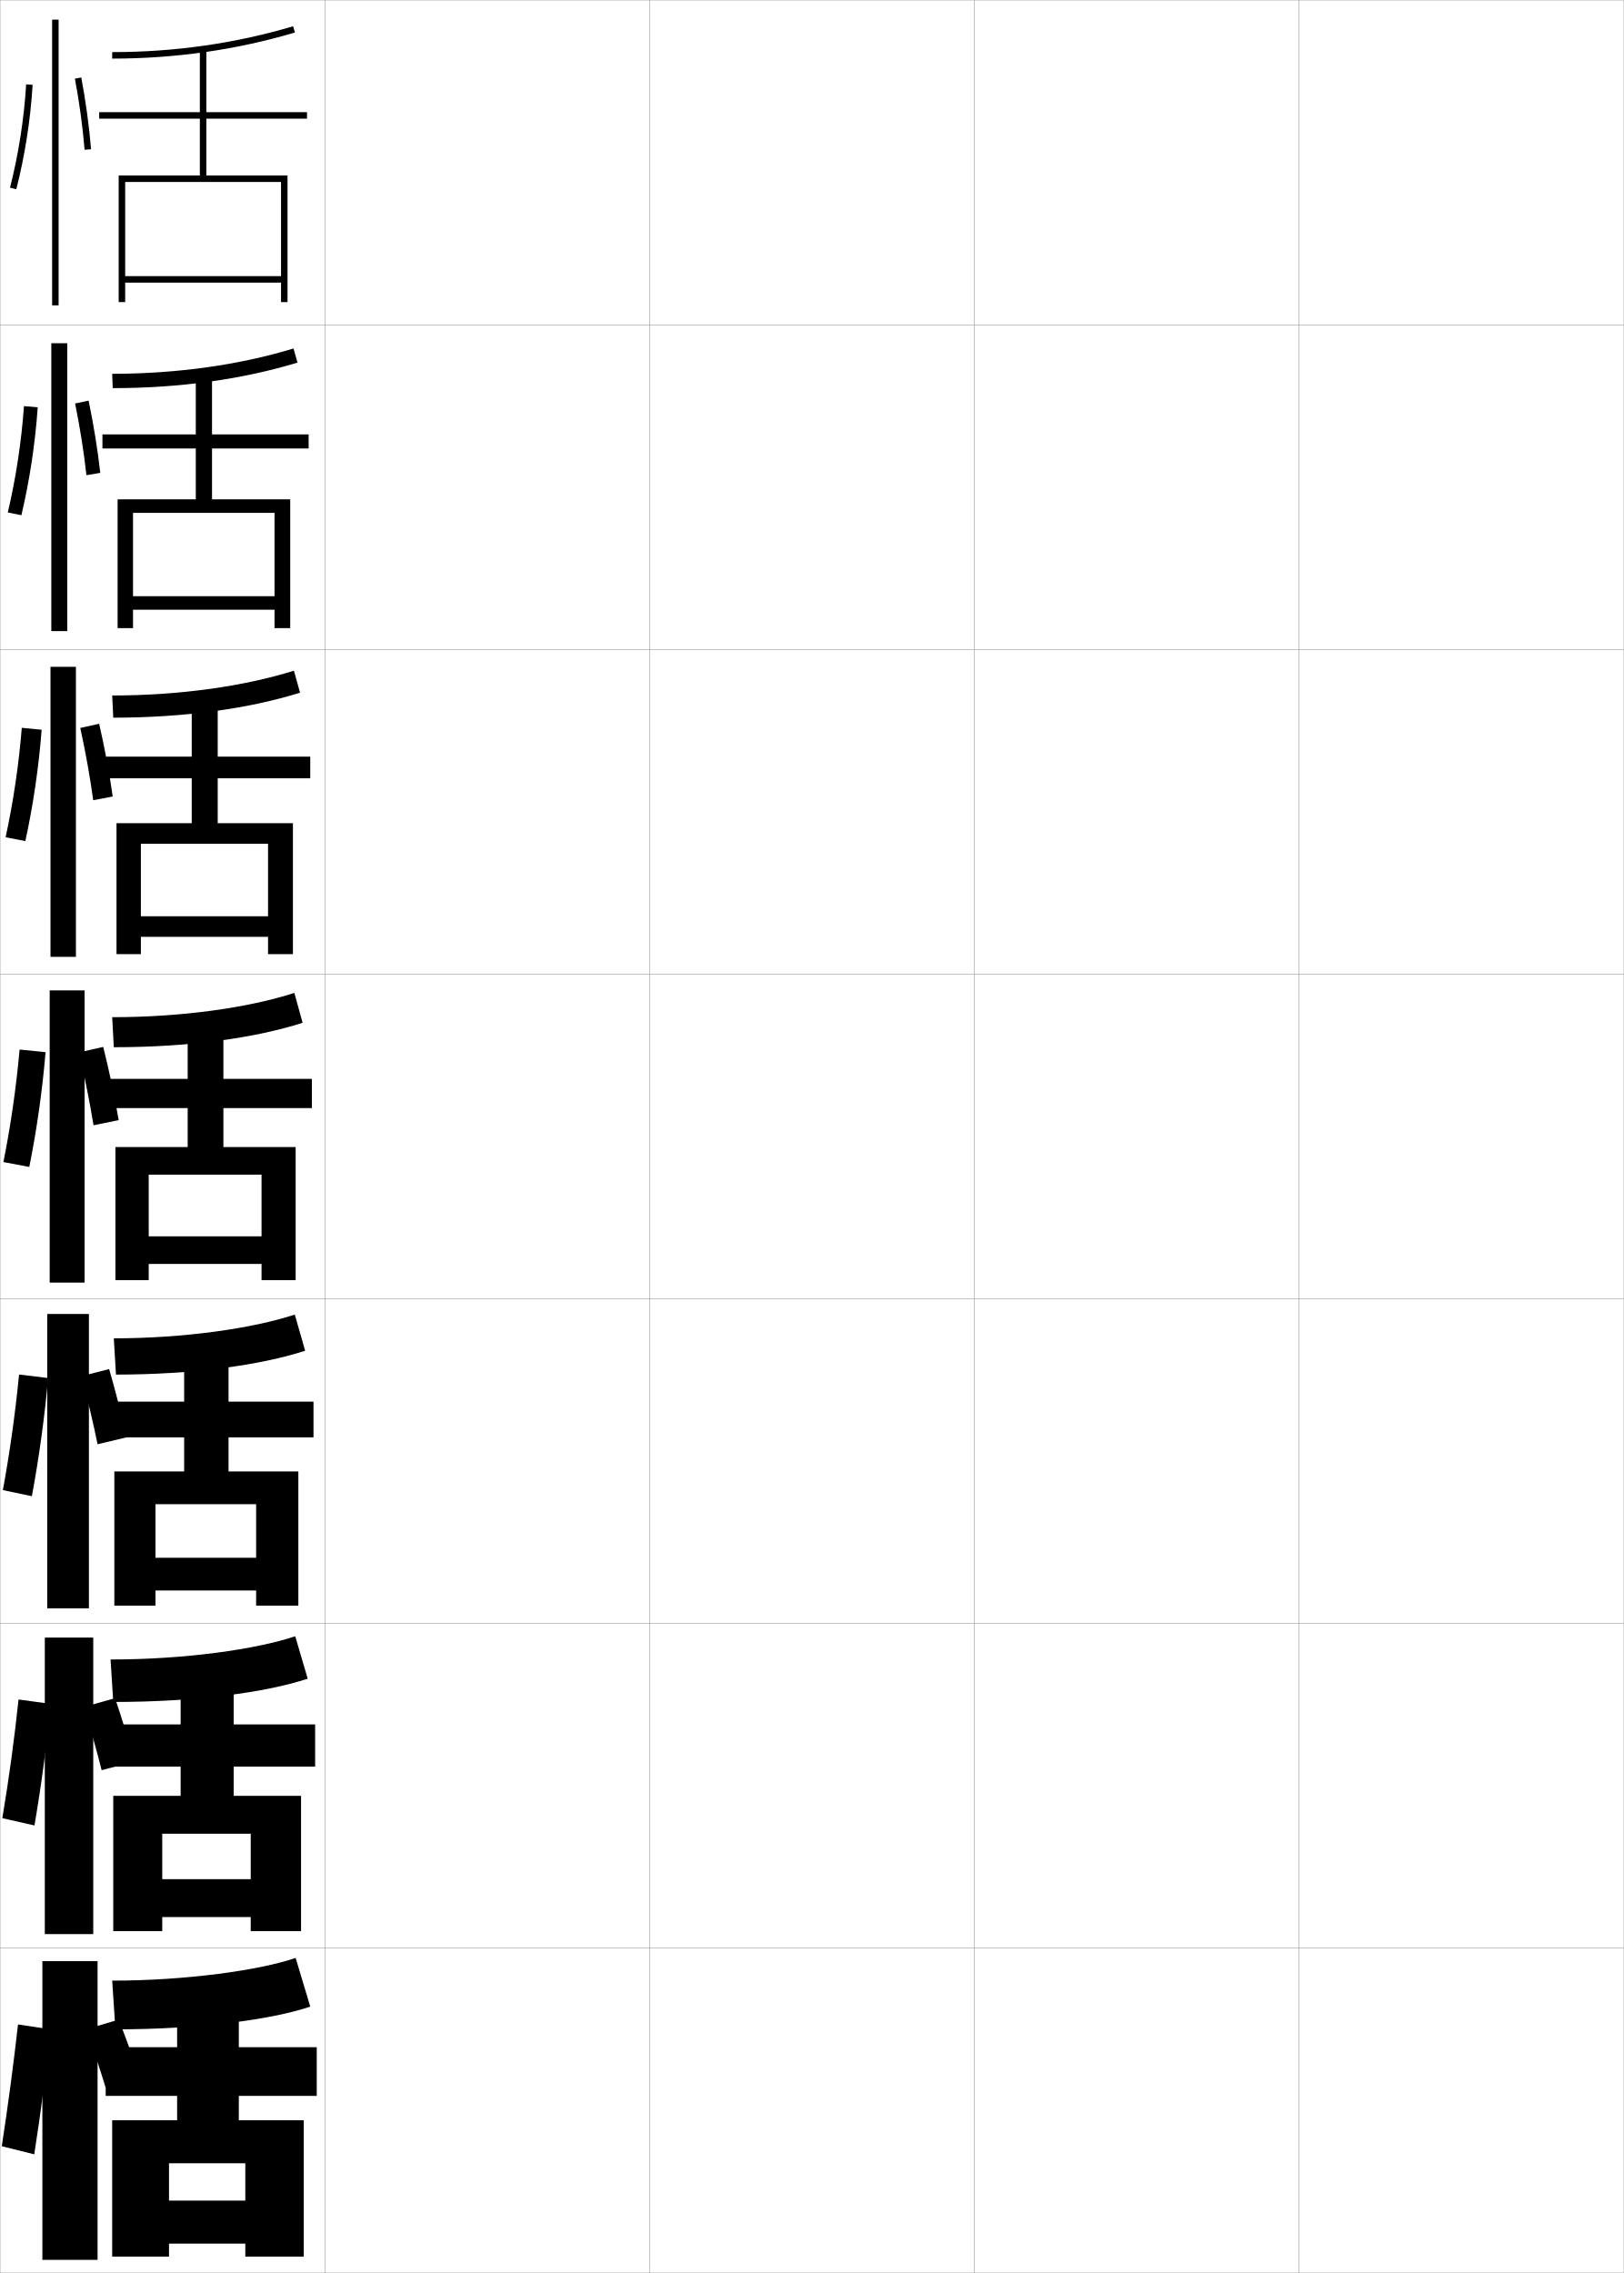
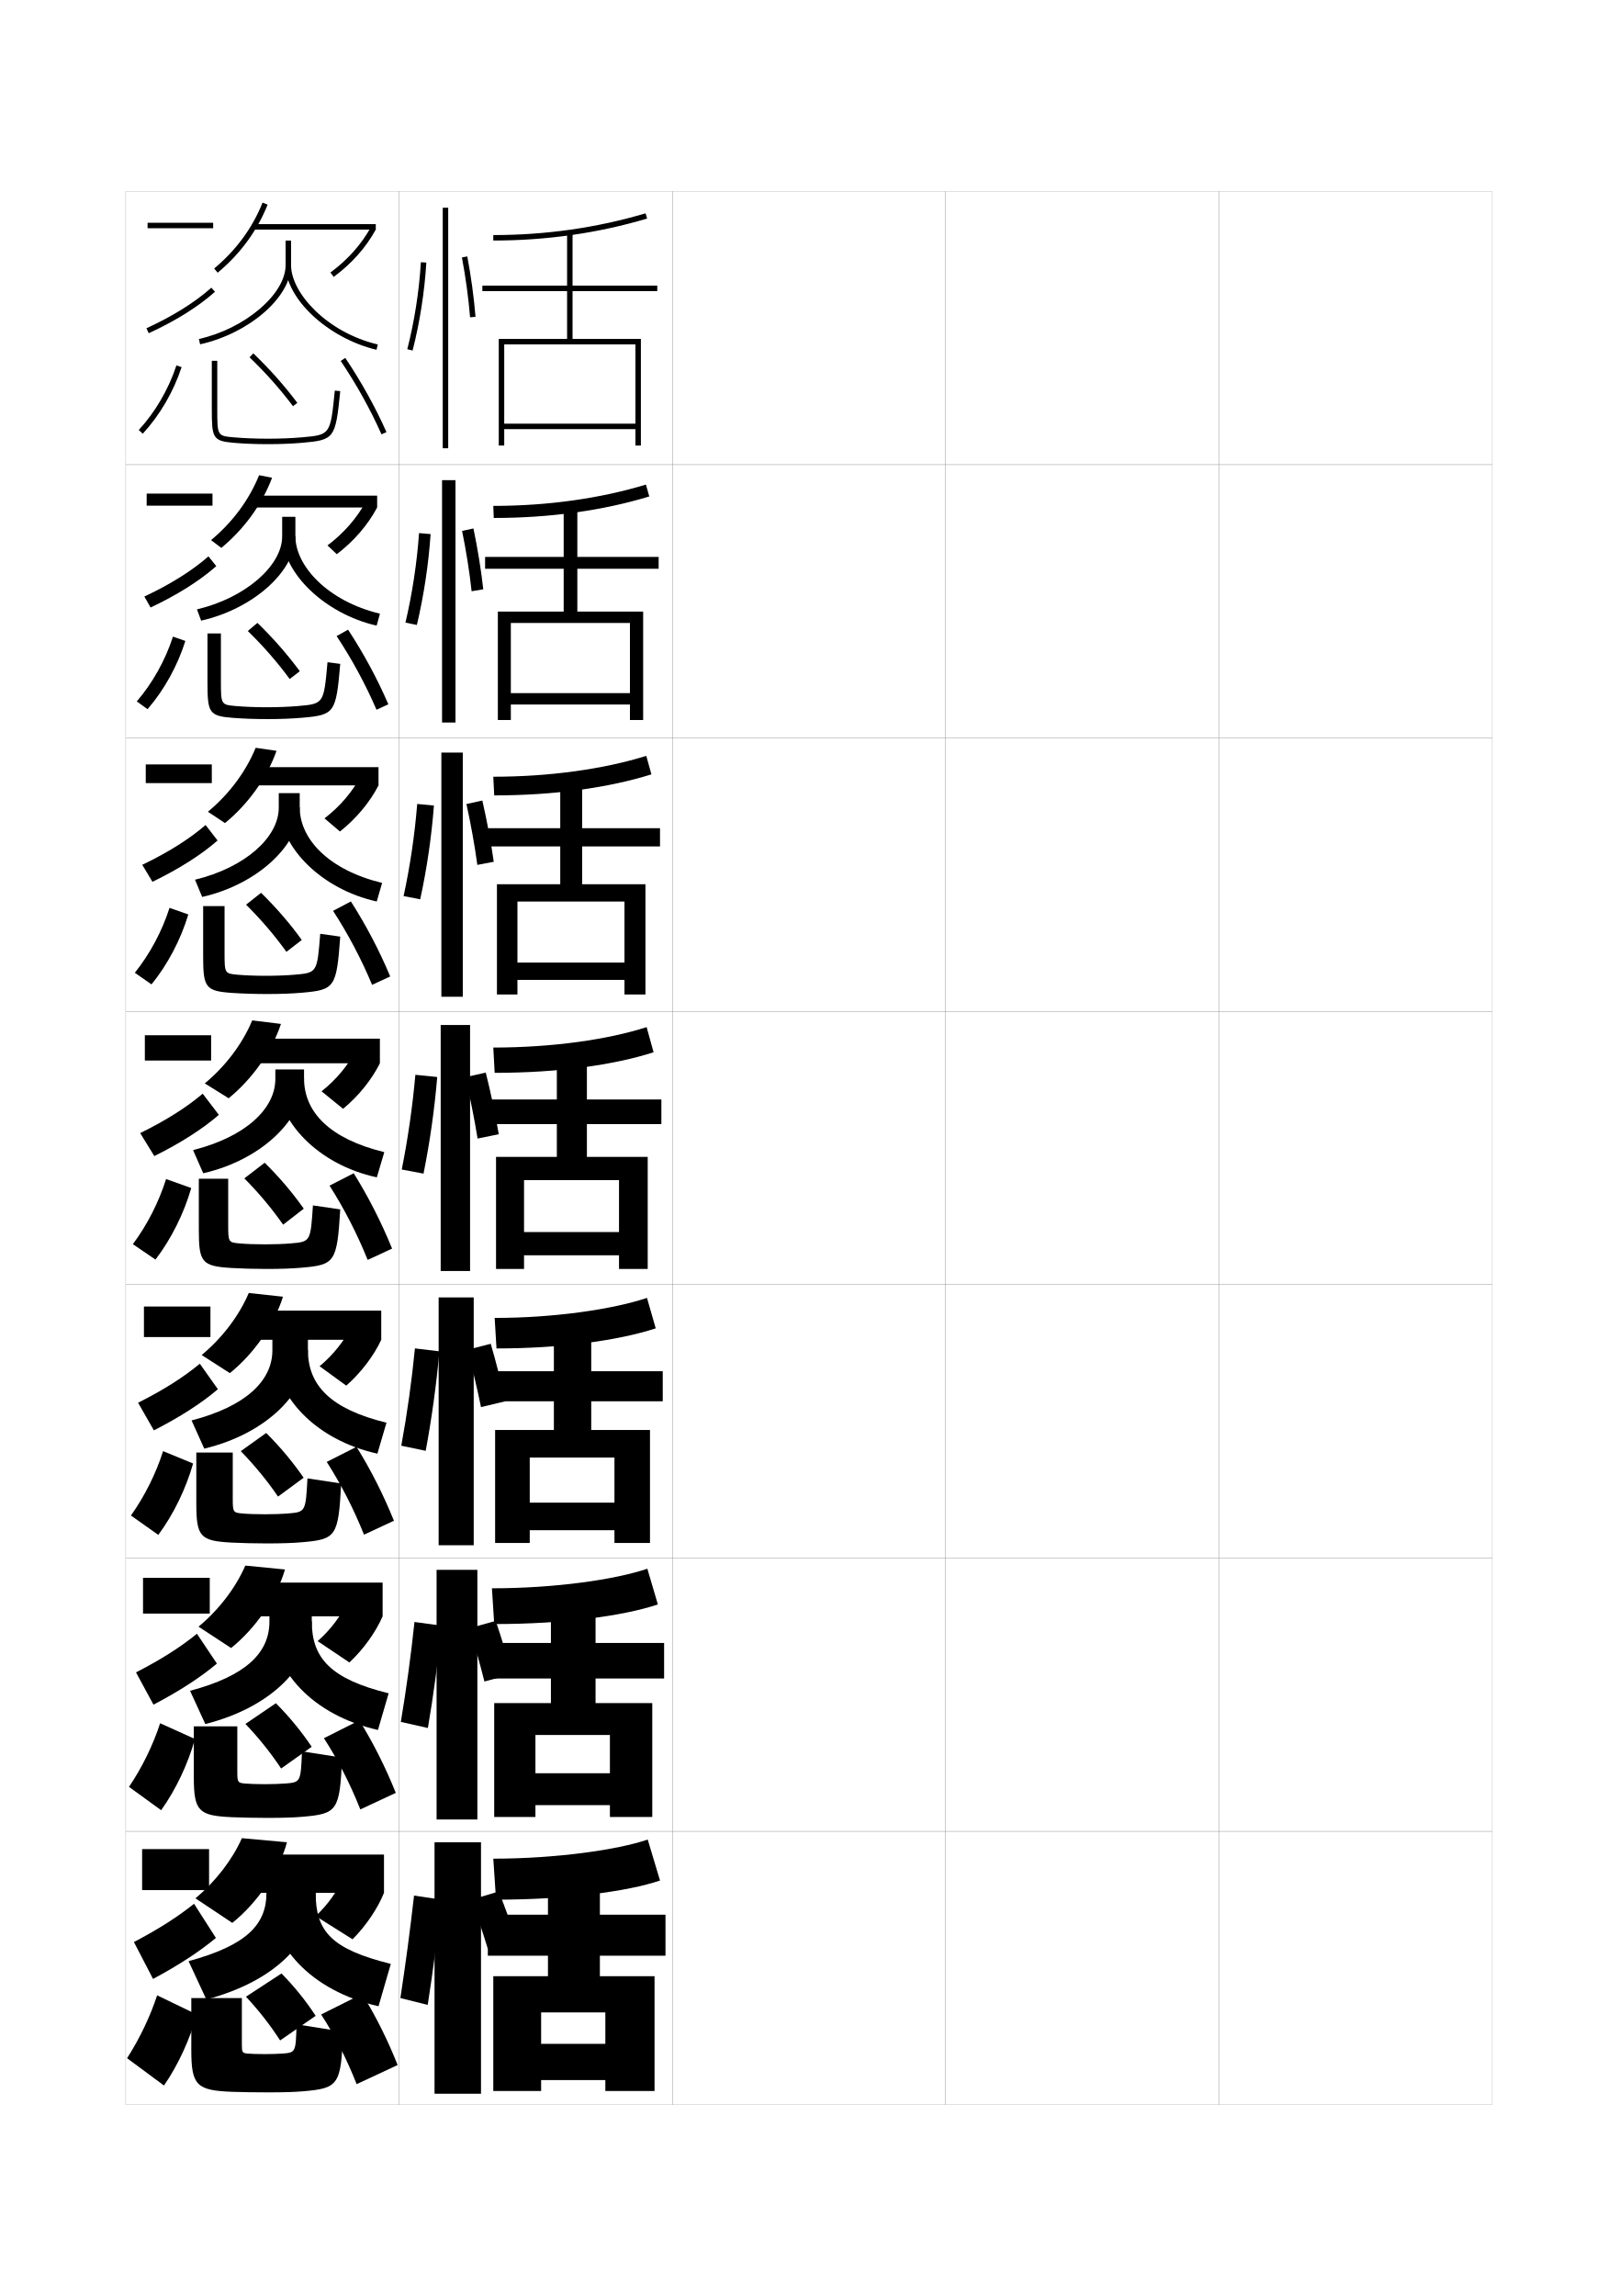
- <svg xmlns="http://www.w3.org/2000/svg" width="500.1" height="700.1" viewBox="0 0 500.1 700.1" overflow="visible" enable-background="new 0 0 500.1 700.1" xml:space="preserve">
-   <g id="glyphs">
-     <g>
-       <rect x="0.05" y="0.05" fill="none" stroke="#999999" stroke-width="0.1" width="100" height="100" />
-       <rect x="0.05" y="100.05" fill="none" stroke="#999999" stroke-width="0.1" width="100" height="100" />
-       <rect x="0.05" y="200.05" fill="none" stroke="#999999" stroke-width="0.1" width="100" height="100" />
-       <rect x="0.05" y="300.05" fill="none" stroke="#999999" stroke-width="0.1" width="100" height="100" />
-       <rect x="0.05" y="400.05" fill="none" stroke="#999999" stroke-width="0.1" width="100" height="100" />
-       <rect x="0.05" y="500.05" fill="none" stroke="#999999" stroke-width="0.1" width="100" height="100" />
-       <rect x="0.05" y="600.05" fill="none" stroke="#999999" stroke-width="0.1" width="100" height="100" />
-       <rect x="100.05" y="0.05" fill="none" stroke="#999999" stroke-width="0.1" width="100" height="100" />
-       <rect x="100.05" y="100.05" fill="none" stroke="#999999" stroke-width="0.1" width="100" height="100" />
-       <rect x="100.05" y="200.05" fill="none" stroke="#999999" stroke-width="0.1" width="100" height="100" />
-       <rect x="100.05" y="300.05" fill="none" stroke="#999999" stroke-width="0.1" width="100" height="100" />
-       <rect x="100.05" y="400.05" fill="none" stroke="#999999" stroke-width="0.1" width="100" height="100" />
-       <rect x="100.05" y="500.05" fill="none" stroke="#999999" stroke-width="0.1" width="100" height="100" />
-       <rect x="100.05" y="600.05" fill="none" stroke="#999999" stroke-width="0.1" width="100" height="100" />
-       <rect x="200.05" y="0.05" fill="none" stroke="#999999" stroke-width="0.1" width="100" height="100" />
-       <rect x="200.05" y="100.05" fill="none" stroke="#999999" stroke-width="0.1" width="100" height="100" />
-       <rect x="200.05" y="200.05" fill="none" stroke="#999999" stroke-width="0.1" width="100" height="100" />
-       <rect x="200.05" y="300.05" fill="none" stroke="#999999" stroke-width="0.1" width="100" height="100" />
-       <rect x="200.05" y="400.05" fill="none" stroke="#999999" stroke-width="0.1" width="100" height="100" />
-       <rect x="200.05" y="500.05" fill="none" stroke="#999999" stroke-width="0.1" width="100" height="100" />
-       <rect x="200.05" y="600.05" fill="none" stroke="#999999" stroke-width="0.1" width="100" height="100" />
-       <rect x="300.05" y="0.05" fill="none" stroke="#999999" stroke-width="0.1" width="100" height="100" />
-       <rect x="300.05" y="100.05" fill="none" stroke="#999999" stroke-width="0.1" width="100" height="100" />
-       <rect x="300.05" y="200.05" fill="none" stroke="#999999" stroke-width="0.1" width="100" height="100" />
-       <rect x="300.05" y="300.05" fill="none" stroke="#999999" stroke-width="0.1" width="100" height="100" />
-       <rect x="300.05" y="400.05" fill="none" stroke="#999999" stroke-width="0.1" width="100" height="100" />
-       <rect x="300.05" y="500.05" fill="none" stroke="#999999" stroke-width="0.1" width="100" height="100" />
-       <rect x="300.05" y="600.05" fill="none" stroke="#999999" stroke-width="0.1" width="100" height="100" />
-       <rect x="400.05" y="0.05" fill="none" stroke="#999999" stroke-width="0.1" width="100" height="100" />
-       <rect x="400.05" y="100.05" fill="none" stroke="#999999" stroke-width="0.1" width="100" height="100" />
-       <rect x="400.05" y="200.05" fill="none" stroke="#999999" stroke-width="0.1" width="100" height="100" />
-       <rect x="400.05" y="300.05" fill="none" stroke="#999999" stroke-width="0.1" width="100" height="100" />
-       <rect x="400.05" y="400.05" fill="none" stroke="#999999" stroke-width="0.1" width="100" height="100" />
-       <rect x="400.05" y="500.05" fill="none" stroke="#999999" stroke-width="0.1" width="100" height="100" />
-       <rect x="400.05" y="600.05" fill="none" stroke="#999999" stroke-width="0.1" width="100" height="100" />
-     </g>
-     <g>
-       <g>
-         <path d="M34.55,16.05v2c19.42,0,38.356-2.705,56.285-8.041l-0.57-1.918       C72.521,13.372,53.776,16.05,34.55,16.05z" />
-         <polygon points="86.55,85.05 38.55,85.05 38.55,87.05 86.55,87.05        86.55,93.05 88.55,93.05 88.55,54.05 63.55,54.05 63.55,36.55        94.55,36.55 94.55,34.55 63.55,34.55 63.55,15.05 61.55,15.05        61.55,34.55 30.55,34.55 30.55,36.55 61.55,36.55 61.55,54.05        36.55,54.05 36.55,93.05 38.55,93.05 38.55,56.05 86.55,56.05 " />
-       </g>
-       <g>
-         <path d="M34.549,115.133l0.167,4.417c20.68,0,40.089-2.749,56.906-7.868       l-1.229-4.347C73.889,112.366,54.586,115.133,34.549,115.133z" />
-         <polygon points="84.55,183.633 40.966,183.633 40.966,187.8 84.55,187.8        84.55,193.466 89.383,193.466 89.383,153.8 65.299,153.8 65.299,138.133        95.049,138.133 95.049,133.799 65.299,133.799 65.299,115.633 60.299,115.633        60.299,133.799 31.549,133.799 31.549,138.133 60.299,138.133 60.299,153.8        36.216,153.8 36.216,193.466 40.966,193.466 40.966,157.966 84.55,157.966 " />
-       </g>
-       <g>
-         <path d="M34.55,214.216l0.333,6.833c21.939,0,41.821-2.792,57.526-7.695       l-1.886-6.776C75.256,211.36,55.397,214.216,34.55,214.216z" />
-         <polygon points="82.55,282.216 43.383,282.216 43.383,288.55 82.55,288.55        82.55,293.883 90.216,293.883 90.216,253.55 67.05,253.55 67.05,239.717        95.55,239.717 95.55,233.05 67.05,233.05 67.05,216.216 59.05,216.216        59.05,233.05 32.55,233.05 32.55,239.717 59.05,239.717 59.05,253.55        35.883,253.55 35.883,293.883 43.383,293.883 43.383,259.883 82.55,259.883 " />
-       </g>
-       <g>
-         <path d="M34.55,313.3l0.5,9.25c23.199,0,43.553-2.836,58.147-7.522l-2.545-9.205       C76.624,310.354,56.208,313.3,34.55,313.3z" />
-         <polygon points="80.55,380.8 45.8,380.8 45.8,389.3 80.55,389.3        80.55,394.3 91.05,394.3 91.05,353.3 68.8,353.3 68.8,341.3        96.05,341.3 96.05,332.3 68.8,332.3 68.8,316.8 57.8,316.8        57.8,332.3 33.55,332.3 33.55,341.3 57.8,341.3 57.8,353.3        35.55,353.3 35.55,394.3 45.8,394.3 45.8,361.8 80.55,361.8 " />
-       </g>
-     </g>
-     <g>
-       <path d="M35.049,412.217l0.667,11.166c23.522,0,44.57-2.879,58.265-7.349      l-3.197-11.137C77.782,409.182,56.583,412.217,35.049,412.217z" />
-       <polygon points="78.883,479.8 47.883,479.8 47.883,489.883 78.883,489.883       78.883,494.55 91.883,494.55 91.883,453.216 70.383,453.216 70.383,442.716       96.549,442.716 96.549,431.716 70.383,431.716 70.383,417.216 56.716,417.216       56.716,431.716 33.216,431.716 33.216,442.716 56.716,442.716 56.716,453.216       35.216,453.216 35.216,494.55 47.883,494.55 47.883,463.3 78.883,463.3 " />
-     </g>
-     <g>
-       <path d="M34.05,511.133l0.833,13.084c25.344,0,47.088-2.922,59.882-7.175      l-3.848-13.068C78.94,508.009,56.958,511.133,34.05,511.133z" />
-       <polygon points="77.217,578.8 49.966,578.8 49.966,590.467 77.217,590.467       77.217,594.8 92.717,594.8 92.717,553.133 71.966,553.133 71.966,544.133       97.05,544.133 97.05,531.133 71.966,531.133 71.966,517.633 55.633,517.633       55.633,531.133 32.883,531.133 32.883,544.133 55.633,544.133 55.633,553.133       34.883,553.133 34.883,594.8 49.966,594.8 49.966,564.8 77.217,564.8 " />
-     </g>
-     <g>
-       <path d="M34.55,610.05l1,15c25.667,0,48.106-2.965,60-7l-4.5-15      C80.098,606.836,57.333,610.05,34.55,610.05z" />
-       <polygon points="34.55,653.05 34.55,695.05 52.05,695.05 52.05,666.3       75.55,666.3 75.55,677.8 52.05,677.8 52.05,691.05 75.55,691.05       75.55,695.05 93.55,695.05 93.55,653.05 73.55,653.05 73.55,645.55       97.55,645.55 97.55,630.55 73.55,630.55 73.55,618.05 54.55,618.05       54.55,630.55 32.55,630.55 32.55,645.55 54.55,645.55 54.55,653.05 " />
-     </g>
-     <g>
-       <path d="M3.081,57.802l1.938,0.496c2.641-10.311,4.379-21.441,5.029-32.188      l-1.996-0.121C7.409,36.611,5.69,47.612,3.081,57.802z" />
-       <rect x="16.05" y="6.05" width="2" height="88" />
-       <path d="M23.067,24.235c1.37,7.248,2.402,14.82,2.986,21.896l1.992-0.164      c-0.589-7.145-1.631-14.788-3.014-22.104L23.067,24.235z" />
-     </g>
-     <g>
-       <path d="M6.589,158.694c2.531-10.691,4.26-22.134,5.024-33.24l-4.234-0.372      c-0.774,10.953-2.485,22.209-4.976,32.761L6.589,158.694z" />
-       <rect x="15.8" y="105.716" width="4.916" height="88.667" />
-       <path d="M30.879,145.647c-0.801-7.179-2.057-14.911-3.594-22.252l-4.157,0.884      c1.494,7.289,2.71,14.959,3.488,22.08L30.879,145.647z" />
-     </g>
-     <g>
-       <path d="M7.804,259.059c2.421-11.071,4.142-22.827,5.02-34.292l-6.116-0.591      c-0.905,11.284-2.608,22.796-4.98,33.709L7.804,259.059z" />
-       <rect x="15.55" y="205.383" width="7.833" height="89.333" />
-       <path d="M34.714,245.328c-1.013-7.215-2.484-15.035-4.176-22.402l-5.82,1.285      c1.618,7.33,3.018,15.099,3.991,22.264L34.714,245.328z" />
-     </g>
-     <g>
-       <path d="M9.019,359.424c2.311-11.452,4.023-23.52,5.015-35.344l-7.998-0.811      c-1.036,11.614-2.731,23.382-4.985,34.656L9.019,359.424z" />
-       <rect x="15.3" y="305.05" width="10.75" height="90" />
-       <path d="M36.548,345.009c-1.225-7.25-2.91-15.159-4.757-22.552l-7.482,1.686      c1.742,7.371,3.325,15.237,4.493,22.448L36.548,345.009z" />
-     </g>
-     <g>
-       <path d="M9.817,460.839c2.2-11.834,3.905-24.213,5.01-36.396l-8.954-1.08      c-1.167,11.945-2.854,23.969-4.99,35.605L9.817,460.839z" />
-       <rect x="14.55" y="404.716" width="12.833" height="90.668" />
-       <path d="M25.056,423.87c1.866,6.865,3.633,14.246,4.995,20.967l8.899-2.121      c-1.437-6.749-3.336-14.162-5.338-21.034L25.056,423.87z" />
-     </g>
-     <g>
-       <path d="M10.615,562.253c2.09-12.214,3.786-24.905,5.005-37.448l-9.909-1.349      c-1.297,12.276-2.978,24.555-4.995,36.553L10.615,562.253z" />
-       <rect x="13.8" y="504.383" width="14.917" height="91.334" />
-       <path d="M25.803,525.747C27.793,532.104,29.744,539,31.3,545.23l10.052-2.658      c-1.649-6.249-3.762-13.166-5.918-19.518L25.803,525.747z" />
-     </g>
-     <g>
-       <path d="M10.55,663.55c1.979-12.594,3.668-25.598,5-38.5l-10-1.5      c-1.429,12.607-3.102,25.141-5,37.5L10.55,663.55z" />
-       <rect x="13.05" y="604.05" width="17" height="92" />
-       <g>
-         <path d="M26.55,625.05c2.114,5.851,4.249,12.261,6,18l10.5-3       c-1.861-5.748-4.188-12.169-6.5-18L26.55,625.05z" />
-       </g>
+ <svg xmlns="http://www.w3.org/2000/svg" version="1.1" id="glyphs" x="0px" y="0px" width="592px" height="840px" viewBox="0 0 592 840" enable-background="new 0 0 592 840" xml:space="preserve">
+   <g>
+     <rect x="46" y="70" fill="none" stroke="#999999" stroke-width="0.1" width="100" height="100" />
+     <rect x="46" y="170" fill="none" stroke="#999999" stroke-width="0.1" width="100" height="100" />
+     <rect x="46" y="270" fill="none" stroke="#999999" stroke-width="0.1" width="100" height="100" />
+     <rect x="46" y="370" fill="none" stroke="#999999" stroke-width="0.1" width="100" height="100" />
+     <rect x="46" y="470" fill="none" stroke="#999999" stroke-width="0.1" width="100" height="100" />
+     <rect x="46" y="570" fill="none" stroke="#999999" stroke-width="0.1" width="100" height="100" />
+     <rect x="46" y="670" fill="none" stroke="#999999" stroke-width="0.1" width="100" height="100" />
+     <rect x="146" y="70" fill="none" stroke="#999999" stroke-width="0.1" width="100" height="100" />
+     <rect x="146" y="170" fill="none" stroke="#999999" stroke-width="0.1" width="100" height="100" />
+     <rect x="146" y="270" fill="none" stroke="#999999" stroke-width="0.1" width="100" height="100" />
+     <rect x="146" y="370" fill="none" stroke="#999999" stroke-width="0.1" width="100" height="100" />
+     <rect x="146" y="470" fill="none" stroke="#999999" stroke-width="0.1" width="100" height="100" />
+     <rect x="146" y="570" fill="none" stroke="#999999" stroke-width="0.1" width="100" height="100" />
+     <rect x="146" y="670" fill="none" stroke="#999999" stroke-width="0.1" width="100" height="100" />
+     <rect x="246" y="70" fill="none" stroke="#999999" stroke-width="0.1" width="100" height="100" />
+     <rect x="246" y="170" fill="none" stroke="#999999" stroke-width="0.1" width="100" height="100" />
+     <rect x="246" y="270" fill="none" stroke="#999999" stroke-width="0.1" width="100" height="100" />
+     <rect x="246" y="370" fill="none" stroke="#999999" stroke-width="0.1" width="100" height="100" />
+     <rect x="246" y="470" fill="none" stroke="#999999" stroke-width="0.1" width="100" height="100" />
+     <rect x="246" y="570" fill="none" stroke="#999999" stroke-width="0.1" width="100" height="100" />
+     <rect x="246" y="670" fill="none" stroke="#999999" stroke-width="0.1" width="100" height="100" />
+     <rect x="346" y="70" fill="none" stroke="#999999" stroke-width="0.1" width="100" height="100" />
+     <rect x="346" y="170" fill="none" stroke="#999999" stroke-width="0.1" width="100" height="100" />
+     <rect x="346" y="270" fill="none" stroke="#999999" stroke-width="0.1" width="100" height="100" />
+     <rect x="346" y="370" fill="none" stroke="#999999" stroke-width="0.1" width="100" height="100" />
+     <rect x="346" y="470" fill="none" stroke="#999999" stroke-width="0.1" width="100" height="100" />
+     <rect x="346" y="570" fill="none" stroke="#999999" stroke-width="0.1" width="100" height="100" />
+     <rect x="346" y="670" fill="none" stroke="#999999" stroke-width="0.1" width="100" height="100" />
+     <rect x="446" y="70" fill="none" stroke="#999999" stroke-width="0.1" width="100" height="100" />
+     <rect x="446" y="170" fill="none" stroke="#999999" stroke-width="0.1" width="100" height="100" />
+     <rect x="446" y="270" fill="none" stroke="#999999" stroke-width="0.1" width="100" height="100" />
+     <rect x="446" y="370" fill="none" stroke="#999999" stroke-width="0.1" width="100" height="100" />
+     <rect x="446" y="470" fill="none" stroke="#999999" stroke-width="0.1" width="100" height="100" />
+     <rect x="446" y="570" fill="none" stroke="#999999" stroke-width="0.1" width="100" height="100" />
+     <rect x="446" y="670" fill="none" stroke="#999999" stroke-width="0.1" width="100" height="100" />
+   </g>
+   <g>
+     <g>
+       <path d="M180.5,86v2c19.42,0,38.356-2.705,56.285-8.041l-0.57-1.918    C218.472,83.322,199.727,86,180.5,86z" />
+       <polygon points="232.5,155 184.5,155 184.5,157 232.5,157 232.5,163 234.5,163 234.5,124 209.5,124 209.5,106.5 240.5,106.5     240.5,104.5 209.5,104.5 209.5,85 207.5,85 207.5,104.5 176.5,104.5 176.5,106.5 207.5,106.5 207.5,124 182.5,124 182.5,163     184.5,163 184.5,126 232.5,126   " />
+     </g>
+     <g>
+       <path d="M180.5,185.083l0.167,4.417c20.68,0,40.089-2.749,56.906-7.868    l-1.229-4.347C219.839,182.316,200.537,185.083,180.5,185.083z" />
+       <polygon points="230.5,253.583 186.917,253.583 186.917,257.75 230.5,257.75 230.5,263.417     235.333,263.417 235.333,223.75 211.25,223.75 211.25,208.083 241,208.083     241,203.75 211.25,203.75 211.25,185.583 206.25,185.583 206.25,203.75     177.5,203.75 177.5,208.083 206.25,208.083 206.25,223.75 182.167,223.75     182.167,263.417 186.917,263.417 186.917,227.917 230.5,227.917   " />
+     </g>
+     <g>
+       <path d="M180.5,284.167L180.833,291c21.939,0,41.821-2.792,57.526-7.695l-1.886-6.776    C221.207,281.311,201.348,284.167,180.5,284.167z" />
+       <polygon points="228.5,352.167 189.333,352.167 189.333,358.5 228.5,358.5 228.5,363.833     236.167,363.833 236.167,323.5 213,323.5 213,309.667 241.5,309.667 241.5,303 213,303 213,286.167     205,286.167 205,303 178.5,303 178.5,309.667 205,309.667 205,323.5 181.833,323.5 181.833,363.833     189.333,363.833 189.333,329.833 228.5,329.833   " />
+     </g>
+     <g>
+       <path d="M180.5,383.25l0.5,9.25c23.199,0,43.553-2.836,58.147-7.522l-2.545-9.205    C222.574,380.305,202.158,383.25,180.5,383.25z" />
+       <polygon points="226.5,450.75 191.75,450.75 191.75,459.25 226.5,459.25 226.5,464.25 237,464.25 237,423.25 214.75,423.25     214.75,411.25 242,411.25 242,402.25 214.75,402.25 214.75,386.75 203.75,386.75 203.75,402.25 179.5,402.25 179.5,411.25     203.75,411.25 203.75,423.25 181.5,423.25 181.5,464.25 191.75,464.25 191.75,431.75 226.5,431.75   " />
+     </g>
+   </g>
+   <g>
+     <path d="M181,482.167l0.667,11.166c23.522,0,44.57-2.879,58.265-7.349   l-3.197-11.137C223.732,479.132,202.533,482.167,181,482.167z" />
+     <polygon points="224.833,549.75 193.833,549.75 193.833,559.833 224.833,559.833 224.833,564.5    237.833,564.5 237.833,523.166 216.333,523.166 216.333,512.666 242.5,512.666    242.5,501.666 216.333,501.666 216.333,487.166 202.666,487.166 202.666,501.666    179.167,501.666 179.167,512.666 202.666,512.666 202.666,523.166 181.167,523.166    181.167,564.5 193.833,564.5 193.833,533.25 224.833,533.25  " />
+   </g>
+   <g>
+     <path d="M180,581.083l0.833,13.084c25.344,0,47.088-2.922,59.882-7.175l-3.848-13.068   C224.89,577.959,202.908,581.083,180,581.083z" />
+     <polygon points="223.167,648.75 195.917,648.75 195.917,660.417 223.167,660.417 223.167,664.75    238.667,664.75 238.667,623.083 217.917,623.083 217.917,614.083 243,614.083 243,601.083    217.917,601.083 217.917,587.583 201.583,587.583 201.583,601.083 178.833,601.083    178.833,614.083 201.583,614.083 201.583,623.083 180.833,623.083 180.833,664.75    195.917,664.75 195.917,634.75 223.167,634.75  " />
+   </g>
+   <g>
+     <path d="M180.5,680l1,15c25.667,0,48.106-2.965,60-7l-4.5-15C226.048,676.786,203.283,680,180.5,680z" />
+     <polygon points="180.5,723 180.5,765 198,765 198,736.25 221.5,736.25 221.5,747.75 198,747.75 198,761 221.5,761 221.5,765    239.5,765 239.5,723 219.5,723 219.5,715.5 243.5,715.5 243.5,700.5 219.5,700.5 219.5,688 200.5,688 200.5,700.5 178.5,700.5    178.5,715.5 200.5,715.5 200.5,723  " />
+   </g>
+   <g>
+     <path d="M149.031,127.752l1.938,0.496c2.641-10.311,4.379-21.441,5.029-32.188   l-1.996-0.121C153.359,106.562,151.641,117.562,149.031,127.752z" />
+     <rect x="162" y="76" width="2" height="88" />
+     <path d="M169.018,94.186c1.37,7.248,2.402,14.82,2.986,21.896l1.992-0.164   c-0.589-7.145-1.631-14.788-3.014-22.104L169.018,94.186z" />
+   </g>
+   <g>
+     <path d="M152.539,228.644c2.531-10.691,4.26-22.134,5.024-33.24l-4.234-0.372   c-0.774,10.953-2.485,22.209-4.976,32.761L152.539,228.644z" />
+     <rect x="161.75" y="175.667" width="4.916" height="88.667" />
+     <path d="M176.83,215.598c-0.801-7.179-2.057-14.911-3.594-22.252l-4.157,0.884   c1.494,7.289,2.71,14.959,3.488,22.08L176.83,215.598z" />
+   </g>
+   <g>
+     <path d="M153.754,329.009c2.421-11.071,4.142-22.827,5.02-34.292l-6.116-0.591   c-0.905,11.284-2.608,22.796-4.98,33.709L153.754,329.009z" />
+     <rect x="161.5" y="275.333" width="7.833" height="89.333" />
+     <path d="M180.664,315.278c-1.013-7.215-2.484-15.035-4.176-22.402l-5.82,1.285   c1.618,7.33,3.018,15.099,3.991,22.264L180.664,315.278z" />
+   </g>
+   <g>
+     <path d="M154.969,429.374c2.311-11.452,4.023-23.52,5.015-35.344l-7.998-0.811   c-1.036,11.614-2.731,23.382-4.985,34.656L154.969,429.374z" />
+     <rect x="161.25" y="375" width="10.75" height="90" />
+     <path d="M182.498,414.959c-1.225-7.25-2.91-15.159-4.757-22.552l-7.482,1.686   c1.742,7.371,3.325,15.237,4.493,22.448L182.498,414.959z" />
+   </g>
+   <g>
+     <path d="M155.767,530.789c2.2-11.834,3.905-24.213,5.01-36.396l-8.954-1.08   c-1.167,11.945-2.854,23.969-4.99,35.605L155.767,530.789z" />
+     <rect x="160.5" y="474.666" width="12.833" height="90.668" />
+     <path d="M171.006,493.82c1.866,6.865,3.633,14.246,4.995,20.967l8.899-2.121   c-1.437-6.749-3.336-14.162-5.338-21.034L171.006,493.82z" />
+   </g>
+   <g>
+     <path d="M156.565,632.203c2.09-12.214,3.786-24.905,5.005-37.448l-9.909-1.349   c-1.297,12.276-2.978,24.555-4.995,36.553L156.565,632.203z" />
+     <rect x="159.75" y="574.333" width="14.917" height="91.334" />
+     <path d="M171.753,595.697c1.99,6.357,3.941,13.253,5.498,19.483l10.052-2.658   c-1.649-6.249-3.762-13.166-5.918-19.518L171.753,595.697z" />
+   </g>
+   <g>
+     <path d="M156.5,733.5c1.979-12.594,3.668-25.598,5-38.5l-10-1.5c-1.429,12.607-3.102,25.141-5,37.5   L156.5,733.5z" />
+     <rect x="159" y="674" width="17" height="92" />
+     <g>
+       <path d="M172.5,695c2.114,5.851,4.249,12.261,6,18l10.5-3c-1.861-5.748-4.188-12.169-6.5-18    L172.5,695z" />
+     </g>
+   </g>
+   <g>
+     <path d="M50.766,157.321l1.469,1.357c6.234-6.752,11.283-15.405,14.216-24.368   l-1.9-0.621C61.704,142.384,56.809,150.776,50.766,157.321z" />
+     <path d="M77.5,132v17.5c0,10.634,0.257,11.824,7.912,12.496C89.116,162.321,93.587,162.5,98,162.5   c4.479,0,8.83-0.174,12.588-0.504c11.785-1.033,12.175-1.563,13.907-18.896   l-1.99-0.199c-1.617,16.185-1.617,16.185-12.093,17.104   C106.713,160.328,102.421,160.5,98,160.5c-4.357,0-8.766-0.176-12.412-0.496   C79.5,159.47,79.5,159.47,79.5,149.5V132H77.5z" />
+     <path d="M91.308,130.722c5.891,5.653,11.237,11.669,15.892,17.878l1.602-1.199   c-4.72-6.297-10.139-12.394-16.108-18.122L91.308,130.722z" />
+     <path d="M124.671,132.059c5.735,8.508,10.894,17.792,14.915,26.848l1.828-0.812   c-4.068-9.16-9.285-18.55-15.085-27.152L124.671,132.059z" />
+   </g>
+   <g>
+     <g>
+       <path d="M50.048,256.608c5.774-6.699,10.458-15.084,13.242-23.696l4.534,1.576    c-2.841,9.06-7.774,17.987-13.842,24.972L50.048,256.608z" />
+       <path d="M124.496,242.885l-4.659-0.618c-1.366,15.203-1.379,15.221-10.744,16.036    C105.748,258.594,101.653,258.75,97.667,258.75c-4.092,0-8.197-0.16-11.427-0.447    c-5.366-0.477-5.407-0.523-5.407-9.244V231.75h-4.917v17.942    c0,11.02,0.557,12.272,9.261,12.938c3.622,0.286,8.226,0.453,12.656,0.453    c4.714,0,8.989-0.165,12.656-0.486C122.423,261.551,122.948,260.93,124.496,242.885z" />
+       <path d="M105.999,248.416l3.698-2.845c-4.5-6.121-9.745-12.114-15.507-17.685    l-3.517,2.965C96.376,236.411,101.535,242.333,105.999,248.416z" />
+       <path d="M123.166,232.706c5.628,8.502,10.634,17.75,14.597,26.957l4.333-1.998    c-4.018-9.319-9.072-18.673-14.736-27.293L123.166,232.706z" />
+     </g>
+     <g>
+       <path d="M49.331,355.896c5.505-6.854,9.978-15.231,12.699-23.759l6.873,2.427    c-2.749,9.156-7.567,18.358-13.468,25.575L49.331,355.896z" />
+       <path d="M124.497,342.67l-7.328-1.036c-1.115,14.221-1.142,14.256-9.395,14.968    C104.784,356.86,100.885,357,97.333,357c-3.827,0-7.627-0.144-10.441-0.397    c-4.645-0.419-4.725-0.513-4.725-7.985V331.5h-7.833v18.385    c0,11.406,0.856,12.719,10.608,13.379c3.541,0.248,8.277,0.402,12.725,0.402    c4.95,0,9.148-0.156,12.725-0.469C122.473,362.139,123.134,361.427,124.497,342.67z" />
+       <path d="M104.799,348.233l5.625-4.347c-4.279-5.946-9.353-11.834-14.906-17.248    l-5.479,4.344C95.554,336.448,100.524,342.276,104.799,348.233z" />
+       <path d="M121.871,333.235c5.52,8.496,10.373,17.709,14.279,27.066l6.629-3.065    c-3.968-9.479-8.86-18.796-14.387-27.434L121.871,333.235z" />
+     </g>
+     <g>
+       <path d="M48.613,455.183c5.236-7.008,9.498-15.378,12.156-23.822l9.211,3.279    c-2.656,9.253-7.359,18.729-13.094,26.178L48.613,455.183z" />
+       <path d="M124.498,442.456l-9.996-1.454c-0.864,13.239-0.904,13.292-8.046,13.9    C103.819,455.127,100.117,455.25,97,455.25c-3.562,0-7.059-0.127-9.456-0.348    C83.621,454.54,83.5,454.399,83.5,448.176V431.25H72.75v18.828    c0,11.792,1.156,13.167,11.956,13.82C88.165,464.107,93.035,464.25,97.5,464.25    c5.186,0,9.307-0.146,12.794-0.451C122.523,462.728,123.319,461.924,124.498,442.456    z" />
+       <path d="M103.6,448.05l7.551-5.85c-4.059-5.771-8.959-11.555-14.305-16.812    l-7.441,5.723C94.732,436.484,99.515,442.219,103.6,448.05z" />
+       <path d="M120.576,433.766c5.412,8.49,10.113,17.667,13.962,27.176l8.924-4.133    c-3.917-9.639-8.647-18.92-14.038-27.574L120.576,433.766z" />
+     </g>
+   </g>
+   <g>
+     <path d="M47.909,554.455c5.035-7.08,9.141-15.32,11.771-23.549l10.974,4.52   c-2.567,9.107-7.158,18.621-12.729,26.119L47.909,554.455z" />
+     <path d="M124.832,542.742l-12.331-1.873c-0.658,12.227-0.72,12.304-7.031,12.832   C103.188,553.893,99.682,554,97,554c-3.296,0-6.49-0.11-8.471-0.299   c-3.202-0.305-3.363-0.492-3.363-5.467v-16.818H71.833v18.688   c0,12.158,1.455,13.66,12.971,14.261c3.376,0.18,8.381,0.301,12.863,0.301   c5.421,0,9.465-0.137,12.862-0.434C122.941,563.146,123.839,562.24,124.832,542.742z" />
+     <path d="M101.733,547.533l9.367-6.9c-3.838-5.594-8.565-11.274-13.703-16.374   l-9.294,6.649C93.244,536.188,97.838,541.828,101.733,547.533z" />
+     <path d="M119.551,534.844c5.303,8.273,9.852,17.184,13.641,26.617l10.949-5.088   c-3.867-9.574-8.437-18.59-13.692-27.051L119.551,534.844z" />
+   </g>
+   <g>
+     <path d="M47.204,653.728c4.833-7.153,8.783-15.264,11.386-23.274l12.737,5.76   c-2.478,8.961-6.956,18.514-12.365,26.06L47.204,653.728z" />
+     <path d="M125.166,643.027l-14.665-2.29c-0.452,11.214-0.535,11.314-6.016,11.763   c-1.928,0.159-5.238,0.25-7.485,0.25c-3.031,0-5.921-0.094-7.485-0.25   c-2.48-0.246-2.682-0.48-2.682-4.207v-16.71H70.917v18.548   c0,12.524,1.753,14.153,13.985,14.702c3.293,0.149,8.433,0.25,12.932,0.25   c5.656,0,9.625-0.127,12.931-0.416C123.359,663.564,124.359,662.556,125.166,643.027z" />
+     <path d="M102.867,647.017l11.183-7.95c-3.618-5.419-8.172-10.995-13.102-15.938   l-11.146,7.575C94.755,635.891,99.161,641.437,102.867,647.017z" />
+     <path d="M118.525,635.922c5.193,8.056,9.59,16.699,13.32,26.059l12.975-6.044   c-3.817-9.509-8.227-18.259-13.346-26.525L118.525,635.922z" />
+   </g>
+   <g>
+     <path d="M60,763l-13.5-10c4.631-7.227,8.426-15.207,11-23l14.5,7   C69.612,745.815,65.246,755.406,60,763z" />
+     <path d="M125.5,743.312l-17-2.708c-0.246,10.201-0.351,10.326-5,10.695   C101.926,751.425,98.812,751.5,97,751.5c-2.766,0-5.353-0.077-6.5-0.2   c-1.759-0.189-2-0.471-2-2.947V731H70v19.157c0,12.891,2.052,14.646,15,15.143   C88.211,765.421,93.484,765.5,98,765.5c5.892,0,9.783-0.118,13-0.399   C123.777,763.982,124.879,762.871,125.5,743.312z" />
+     <path d="M102.5,746.5l13-9c-3.398-5.243-7.778-10.716-12.5-15.5l-13,8.5   C94.766,735.594,98.984,741.046,102.5,746.5z" />
+     <path d="M117.5,737c5.084,7.839,9.328,16.215,13,25.5l15-7c-3.768-9.443-8.017-17.928-13-26   L117.5,737z" />
+   </g>
+   <g>
+     <g>
+       <rect x="54" y="81.5" width="24" height="2" />
+       <path d="M78.666,106.745l-1.332-1.49c-5.954,5.321-14.167,10.451-23.75,14.836    l0.832,1.818C64.18,117.442,72.564,112.199,78.666,106.745z" />
+       <path d="M97.929,74.872l-1.857-0.744c-3.73,9.311-9.689,17.42-17.711,24.104    l1.279,1.537C87.92,92.87,94.073,84.493,97.929,74.872z" />
+       <rect x="93" y="82" width="44.5" height="2" />
+       <path d="M137.5,84l-1.752-0.965c-3.529,6.4-8.522,12.007-14.841,16.659l1.186,1.611    C128.646,96.479,133.829,90.656,137.5,84z" />
+       <path d="M106.5,97v-9h-2v9c0,10.606-14.822,23.234-31.719,27.024l0.438,1.951    C91.259,121.93,106.5,108.661,106.5,97z" />
+       <path d="M138.231,126.027C119.531,121.58,106.5,107.16,106.5,97h-2    c0,12.285,15.546,26.759,33.269,30.973L138.231,126.027z" />
+     </g>
+     <g>
+       <rect x="53.667" y="180.583" width="24.083" height="4.417" />
+       <path d="M52.82,218.242l2.277,4.015c9.729-4.574,17.998-9.79,24.041-15.137    l-2.859-3.575C70.369,208.741,62.348,213.781,52.82,218.242z" />
+       <path d="M99.554,174.783C95.895,184.5,89.401,193.488,80.981,200.447l-3.764-2.838    c7.905-6.578,13.919-14.704,17.592-23.752L99.554,174.783z" />
+       <rect x="93" y="181.333" width="45" height="4.333" />
+       <path d="M138,185.667c-3.428,6.414-8.483,12.301-14.76,17.091l-3.417-3.209    c5.992-4.501,10.809-10.041,14.034-16.055L138,185.667z" />
+       <path d="M108.083,196.25v-7.167h-4.833V196.25c0,10.676-13.482,22.542-31.182,26.687    l1.531,4.126C92.857,222.716,108.083,208.799,108.083,196.25z" />
+       <path d="M137.807,228.894c-18.948-4.34-34.391-19.287-34.391-32.727h4.667    c0,10.925,11.853,23.778,30.943,28.356L137.807,228.894z" />
+     </g>
+     <g>
+       <rect x="53.333" y="279.667" width="24.167" height="6.833" />
+       <path d="M52.056,316.394l3.721,6.213c9.695-4.683,17.847-9.871,23.833-15.109    l-4.388-5.661C69.358,306.907,61.53,311.857,52.056,316.394z" />
+       <path d="M101.181,274.695c-3.464,9.812-10.298,19.413-18.858,26.432l-6.249-4.139    c7.79-6.473,13.858-14.616,17.475-23.402L101.181,274.695z" />
+       <rect x="93" y="280.667" width="45.5" height="6.667" />
+       <path d="M138.5,287.333c-3.186,6.172-8.113,12.124-14.112,16.876l-5.648-4.808    c5.666-4.349,10.306-9.823,13.229-15.449L138.5,287.333z" />
+       <path d="M109.667,295.5v-5.333H102V295.5c0,10.747-12.143,21.851-30.646,26.35l2.625,6.301    C94.455,323.503,109.667,308.938,109.667,295.5z" />
+       <path d="M137.846,329.815c-20.173-4.467-35.513-19.886-35.513-34.481h7.333    c0,11.69,10.675,22.975,30.154,27.685L137.846,329.815z" />
+     </g>
+     <g>
+       <rect x="53" y="378.75" width="24.25" height="9.25" />
+       <path d="M51.292,414.545l5.166,8.41c9.661-4.79,17.696-9.951,23.625-15.082    l-5.916-7.746C68.348,405.072,60.711,409.933,51.292,414.545z" />
+       <path d="M102.807,374.606c-3.269,9.907-10.443,20.119-19.143,27.199l-8.734-5.44    c7.674-6.367,13.797-14.527,17.356-23.051L102.807,374.606z" />
+       <rect x="93" y="380" width="46" height="9" />
+       <path d="M139,389c-2.942,5.93-7.742,11.945-13.465,16.661l-7.88-6.406    c5.34-4.197,9.803-9.605,12.422-14.844L139,389z" />
+       <path d="M70.641,420.762l3.719,8.477C96.054,424.289,111.25,409.076,111.25,394.75v-3.5h-10.5v3.5    C100.75,405.567,89.947,415.908,70.641,420.762z" />
+       <path d="M137.885,430.736C116.486,426.143,101.25,410.25,101.25,394.5h10    c0,12.456,9.496,22.173,29.365,27.014L137.885,430.736z" />
+     </g>
+   </g>
+   <g>
+     <g>
+       <rect x="52.667" y="478" width="24.333" height="11.166" />
+       <path d="M50.528,513.196l5.777,10.106c9.626-4.897,17.545-10.031,23.417-15.055    l-6.61-9.33C67.337,503.737,59.893,508.508,50.528,513.196z" />
+       <path d="M91.023,473.043l12.514,1.361c-3.073,10.002-10.588,20.826-19.428,27.966    l-10.323-6.627C81.344,489.48,87.521,481.304,91.023,473.043z" />
+       <rect x="92.667" y="479.5" width="46.833" height="10.666" />
+       <path d="M128.551,485.273l10.948,4.893c-2.698,5.812-7.367,12.004-12.81,16.774    l-9.753-7.104C121.949,495.701,126.234,490.25,128.551,485.273z" />
+       <path d="M70.094,519.674l4.646,10.318C97.758,524.446,112.666,509.258,112.666,494v-5.25h-13    V494C99.666,505.128,89.98,514.521,70.094,519.674z" />
+       <path d="M141.41,520.509l-3.32,11.315c-22.567-4.97-37.757-21.086-37.757-37.991    h12.333C112.666,506.85,120.928,515.484,141.41,520.509z" />
+     </g>
+     <g>
+       <rect x="52.333" y="577.25" width="24.417" height="13.083" />
+       <path d="M49.764,611.848l6.389,11.804c9.592-5.005,17.395-10.112,23.208-15.027    l-7.305-10.915C66.327,602.403,59.074,607.084,49.764,611.848z" />
+       <path d="M89.762,572.771l14.507,1.431c-2.878,10.097-10.733,21.532-19.714,28.733    l-11.912-7.814C80.085,588.964,86.317,580.77,89.762,572.771z" />
+       <rect x="92.333" y="579" width="47.667" height="12.333" />
+       <path d="M127.025,586.137L140,591.333c-2.454,5.696-6.992,12.062-12.155,16.888    l-11.626-7.803C120.904,596.346,125.011,590.851,127.025,586.137z" />
+       <path d="M69.547,618.587l5.573,12.159c24.343-6.143,38.963-21.307,38.963-37.496v-3.625    h-15.5v3.625C98.583,604.689,90.014,613.136,69.547,618.587z" />
+       <path d="M142.205,619.504l-3.91,13.408c-23.736-5.345-38.878-21.686-38.878-39.746    h14.667C114.083,606.744,121.11,614.295,142.205,619.504z" />
+     </g>
+     <g>
+       <rect x="52" y="676.5" width="24.5" height="15" />
+       <path d="M49,710.5l7,13.5c9.558-5.112,17.243-10.192,23-15l-8-12.5    C65.316,701.069,58.256,705.659,49,710.5z" />
+       <path d="M88.5,672.5c-3.387,7.736-9.674,15.947-17,22l13.5,9c9.121-7.261,17.316-19.308,20-29.5    L88.5,672.5z" />
+       <rect x="92" y="678.5" width="48.5" height="14" />
+       <path d="M125.5,687c-1.712,4.451-5.641,9.99-10,14l13.5,8.5c4.883-4.88,9.291-11.421,11.5-17    L125.5,687z" />
+       <path d="M69,717.5l6.5,14c25.667-6.738,40-21.878,40-39v-2h-18v2C97.5,704.25,90.047,711.75,69,717.5z" />
+       <path d="M143,718.5c-21.708-5.394-27.5-11.86-27.5-26h-17c0,19.215,15.096,35.78,40,41.5L143,718.5z" />
    </g>
  </g>
</svg>
